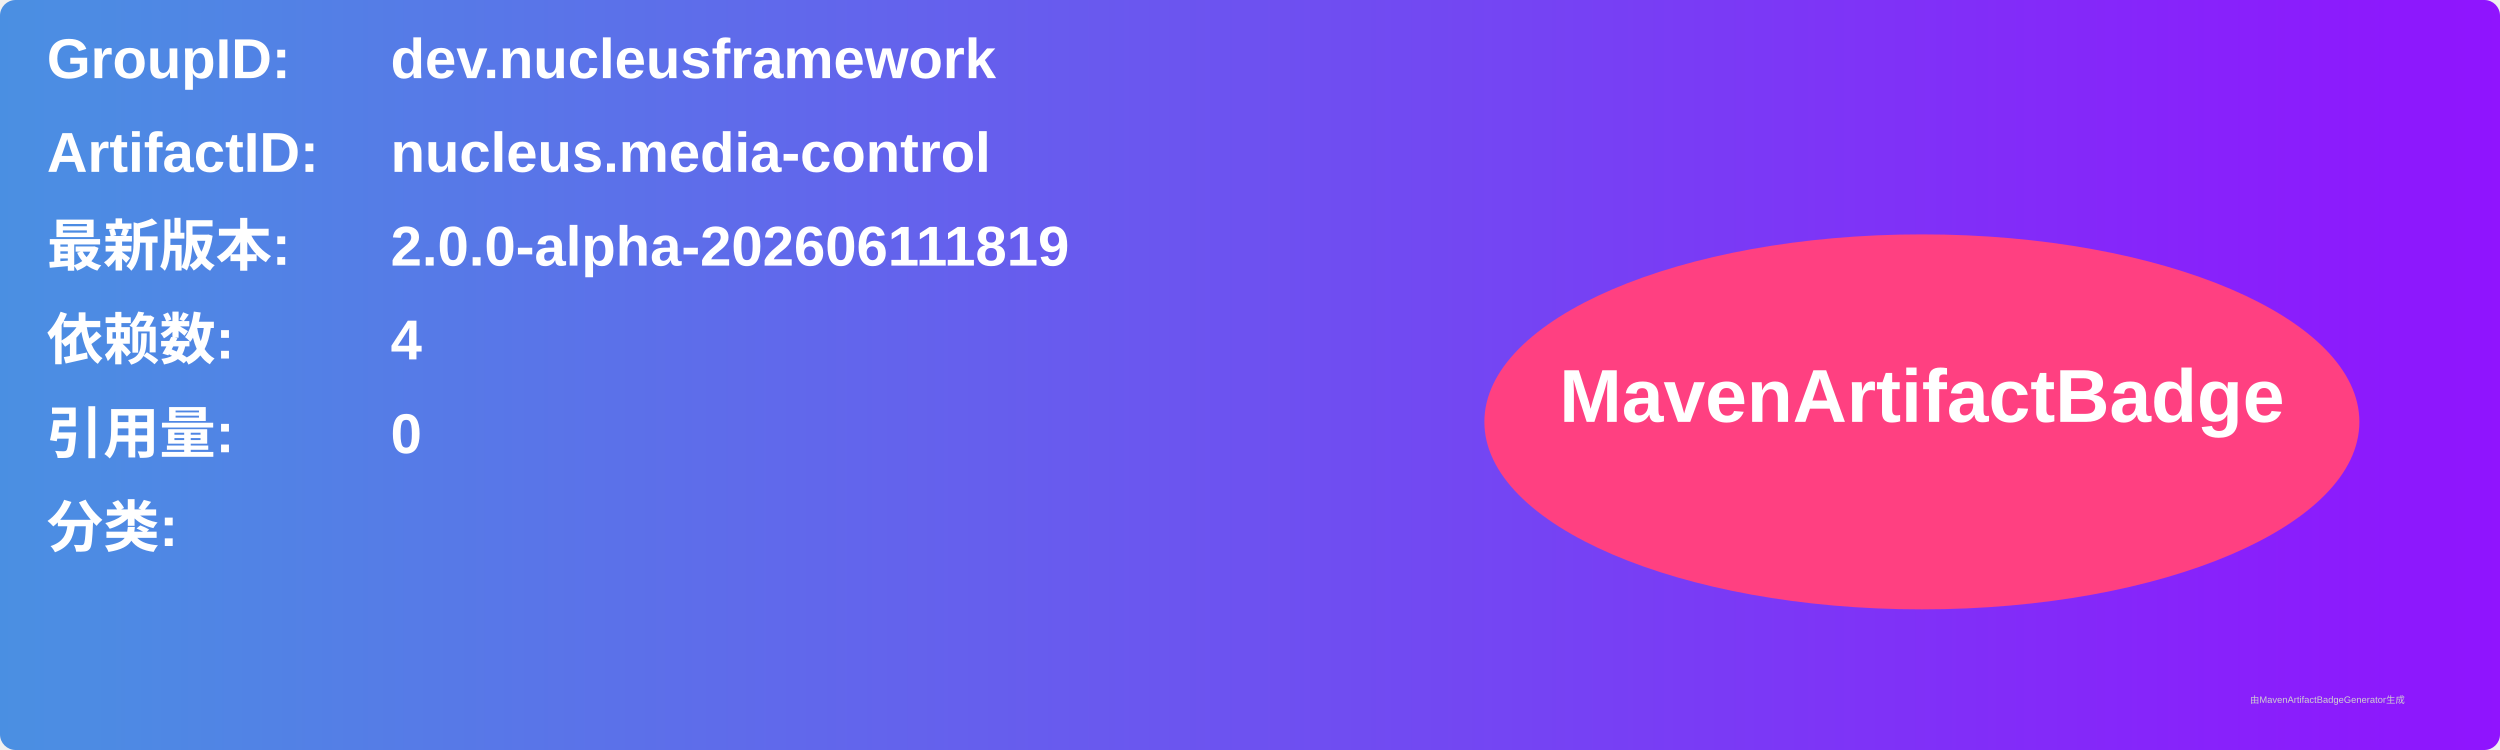
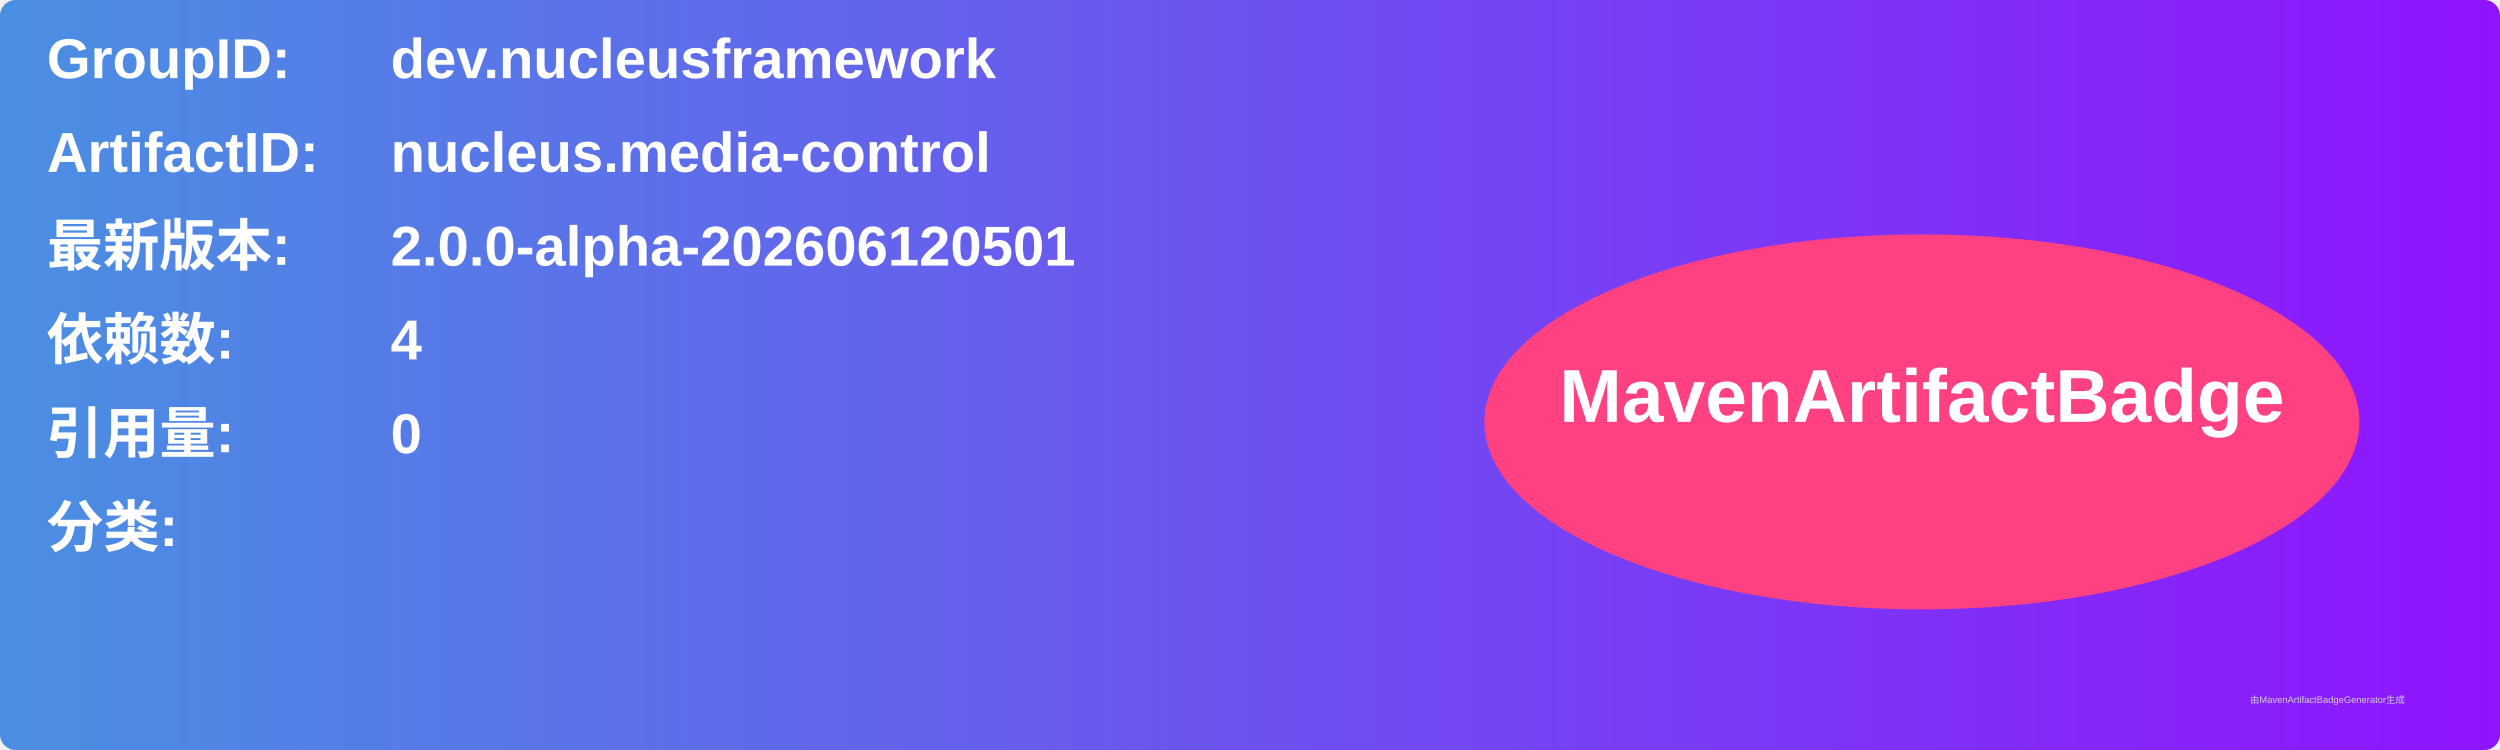
<svg xmlns="http://www.w3.org/2000/svg" width="800" height="240" viewBox="0 0 800 240">
  <linearGradient id="grad" x1="0%" y1="0%" x2="100%" y2="0%">
    <stop offset="0%" stop-color="#4a90e2" />
    <stop offset="100%" stop-color="#9013fe" />
  </linearGradient>
  <rect width="100%" height="100%" rx="5" ry="5" fill="url(#grad)" />
  <g transform="translate(15, 15)">
    <text x="0" y="10" font-family="Arial" font-size="18" fill="white" font-weight="bold" width="260">GroupID:</text>
    <text x="110" y="10" font-family="Arial" font-size="18" fill="white" font-weight="bold" width="460">dev.nucleusframework</text>
    <text x="0" y="40" font-family="Arial" font-size="18" fill="white" font-weight="bold" width="260">ArtifactID:</text>
    <text x="110" y="40" font-family="Arial" font-size="18" fill="white" font-weight="bold" width="460">nucleus.media-control</text>
    <text x="0" y="70" font-family="Arial" font-size="18" fill="white" font-weight="bold">最新版本:</text>
    <text x="110" y="70" font-family="Arial" font-size="18" fill="white" font-weight="bold">
-       <tspan font-weight="bold">2.0.0-alpha-202606111819</tspan>
+       <tspan font-weight="bold">2.0.0-alpha-202606120501</tspan>
    </text>
    <text x="0" y="100" font-family="Arial" font-size="18" fill="white" font-weight="bold">依赖数: </text>
    <text x="110" y="100" font-family="Arial" font-size="18" fill="white">
      <tspan font-weight="bold">4</tspan>
    </text>
    <text x="0" y="130" font-family="Arial" font-size="18" fill="white" font-weight="bold">引用量: </text>
    <text x="110" y="130" font-family="Arial" font-size="18" fill="white">
      <tspan font-weight="bold">0</tspan>
    </text>
    <text x="0" y="160" font-family="Arial" font-size="18" fill="white" font-weight="bold">分类:</text>
    <text x="10" y="190" font-family="Arial" font-size="10" fill="white">
      <tspan font-weight="bold" />
    </text>
    <ellipse cx="600" cy="120" rx="140" ry="60" fill="#ff4081" />
    <text x="600" y="120" text-anchor="middle" font-family="Arial" font-size="24" fill="white" font-weight="bold">MavenArtifactBadge</text>
  </g>
  <text x="720" y="225" font-family="Arial" font-size="3" fill="#d0d0d0">由MavenArtifactBadgeGenerator生成</text>
</svg>
